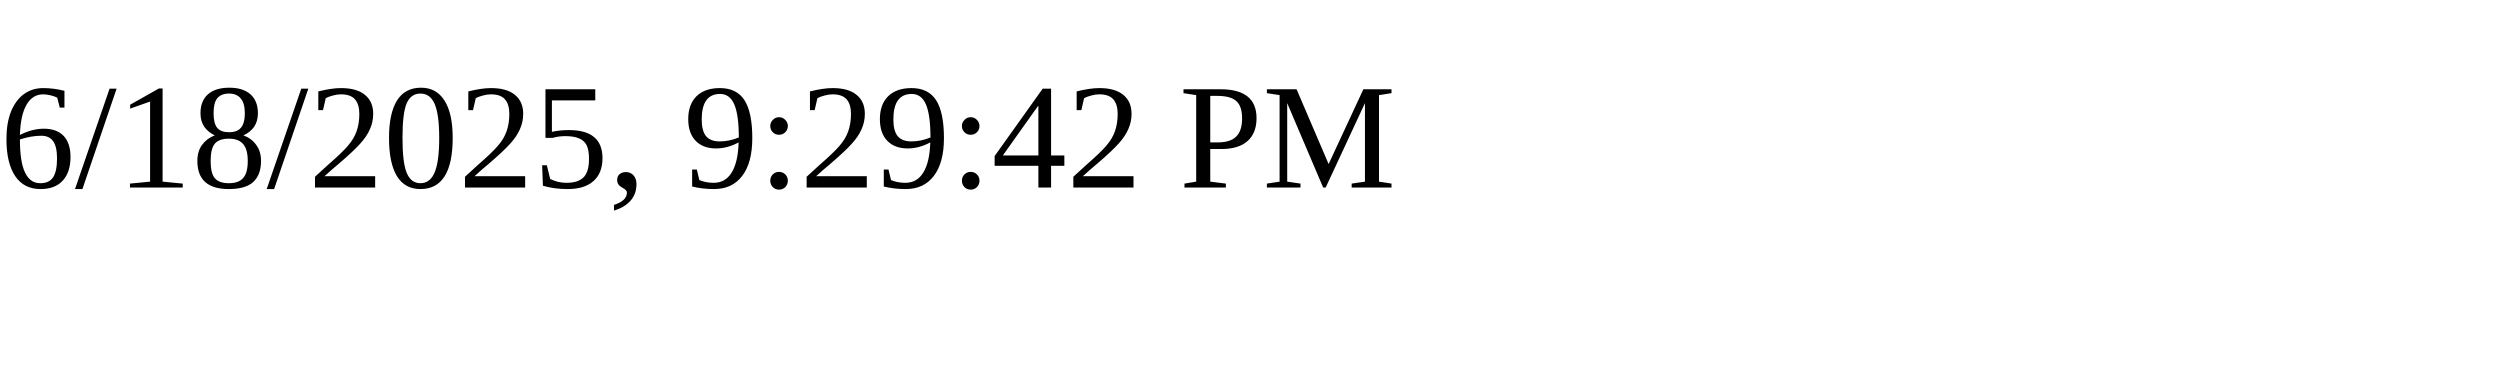
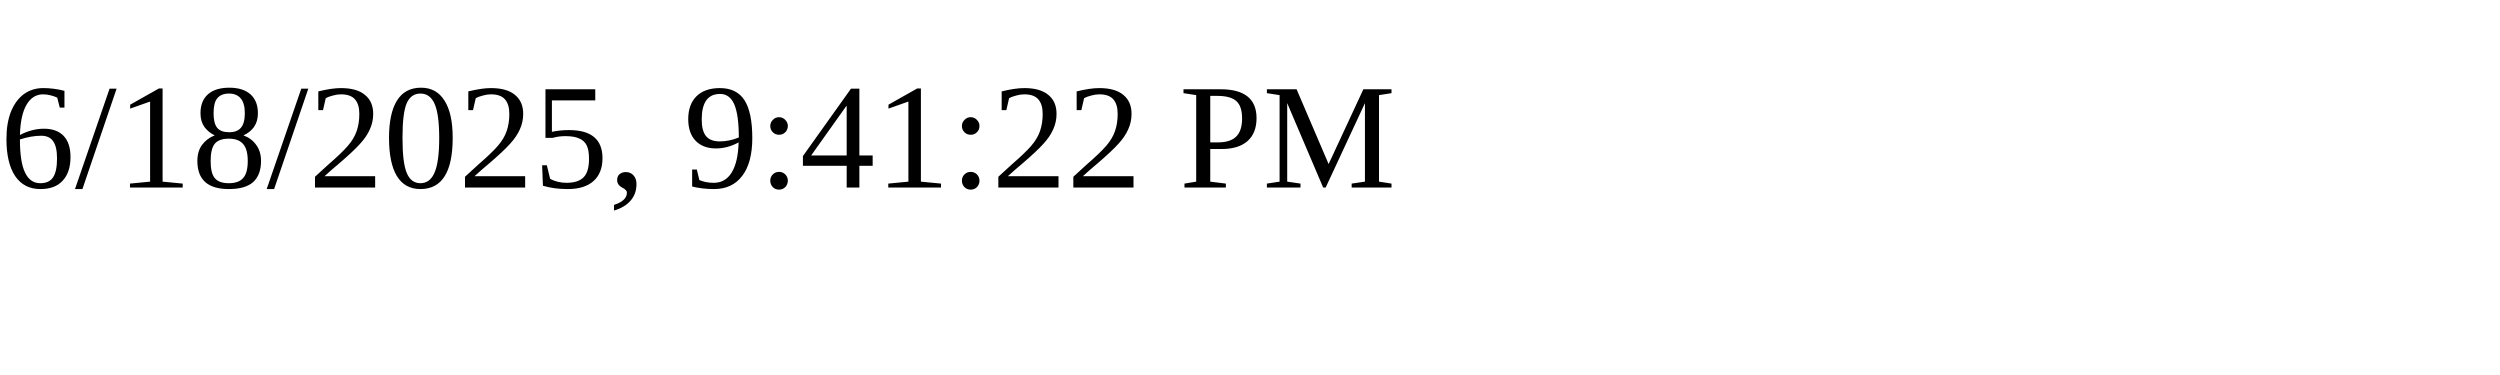
<svg xmlns="http://www.w3.org/2000/svg" height="30" width="200">
-   <text x="0" y="15">6/18/2025, 9:29:42 PM</text>
+   <text x="0" y="15">6/18/2025, 9:41:22 PM</text>
</svg>
